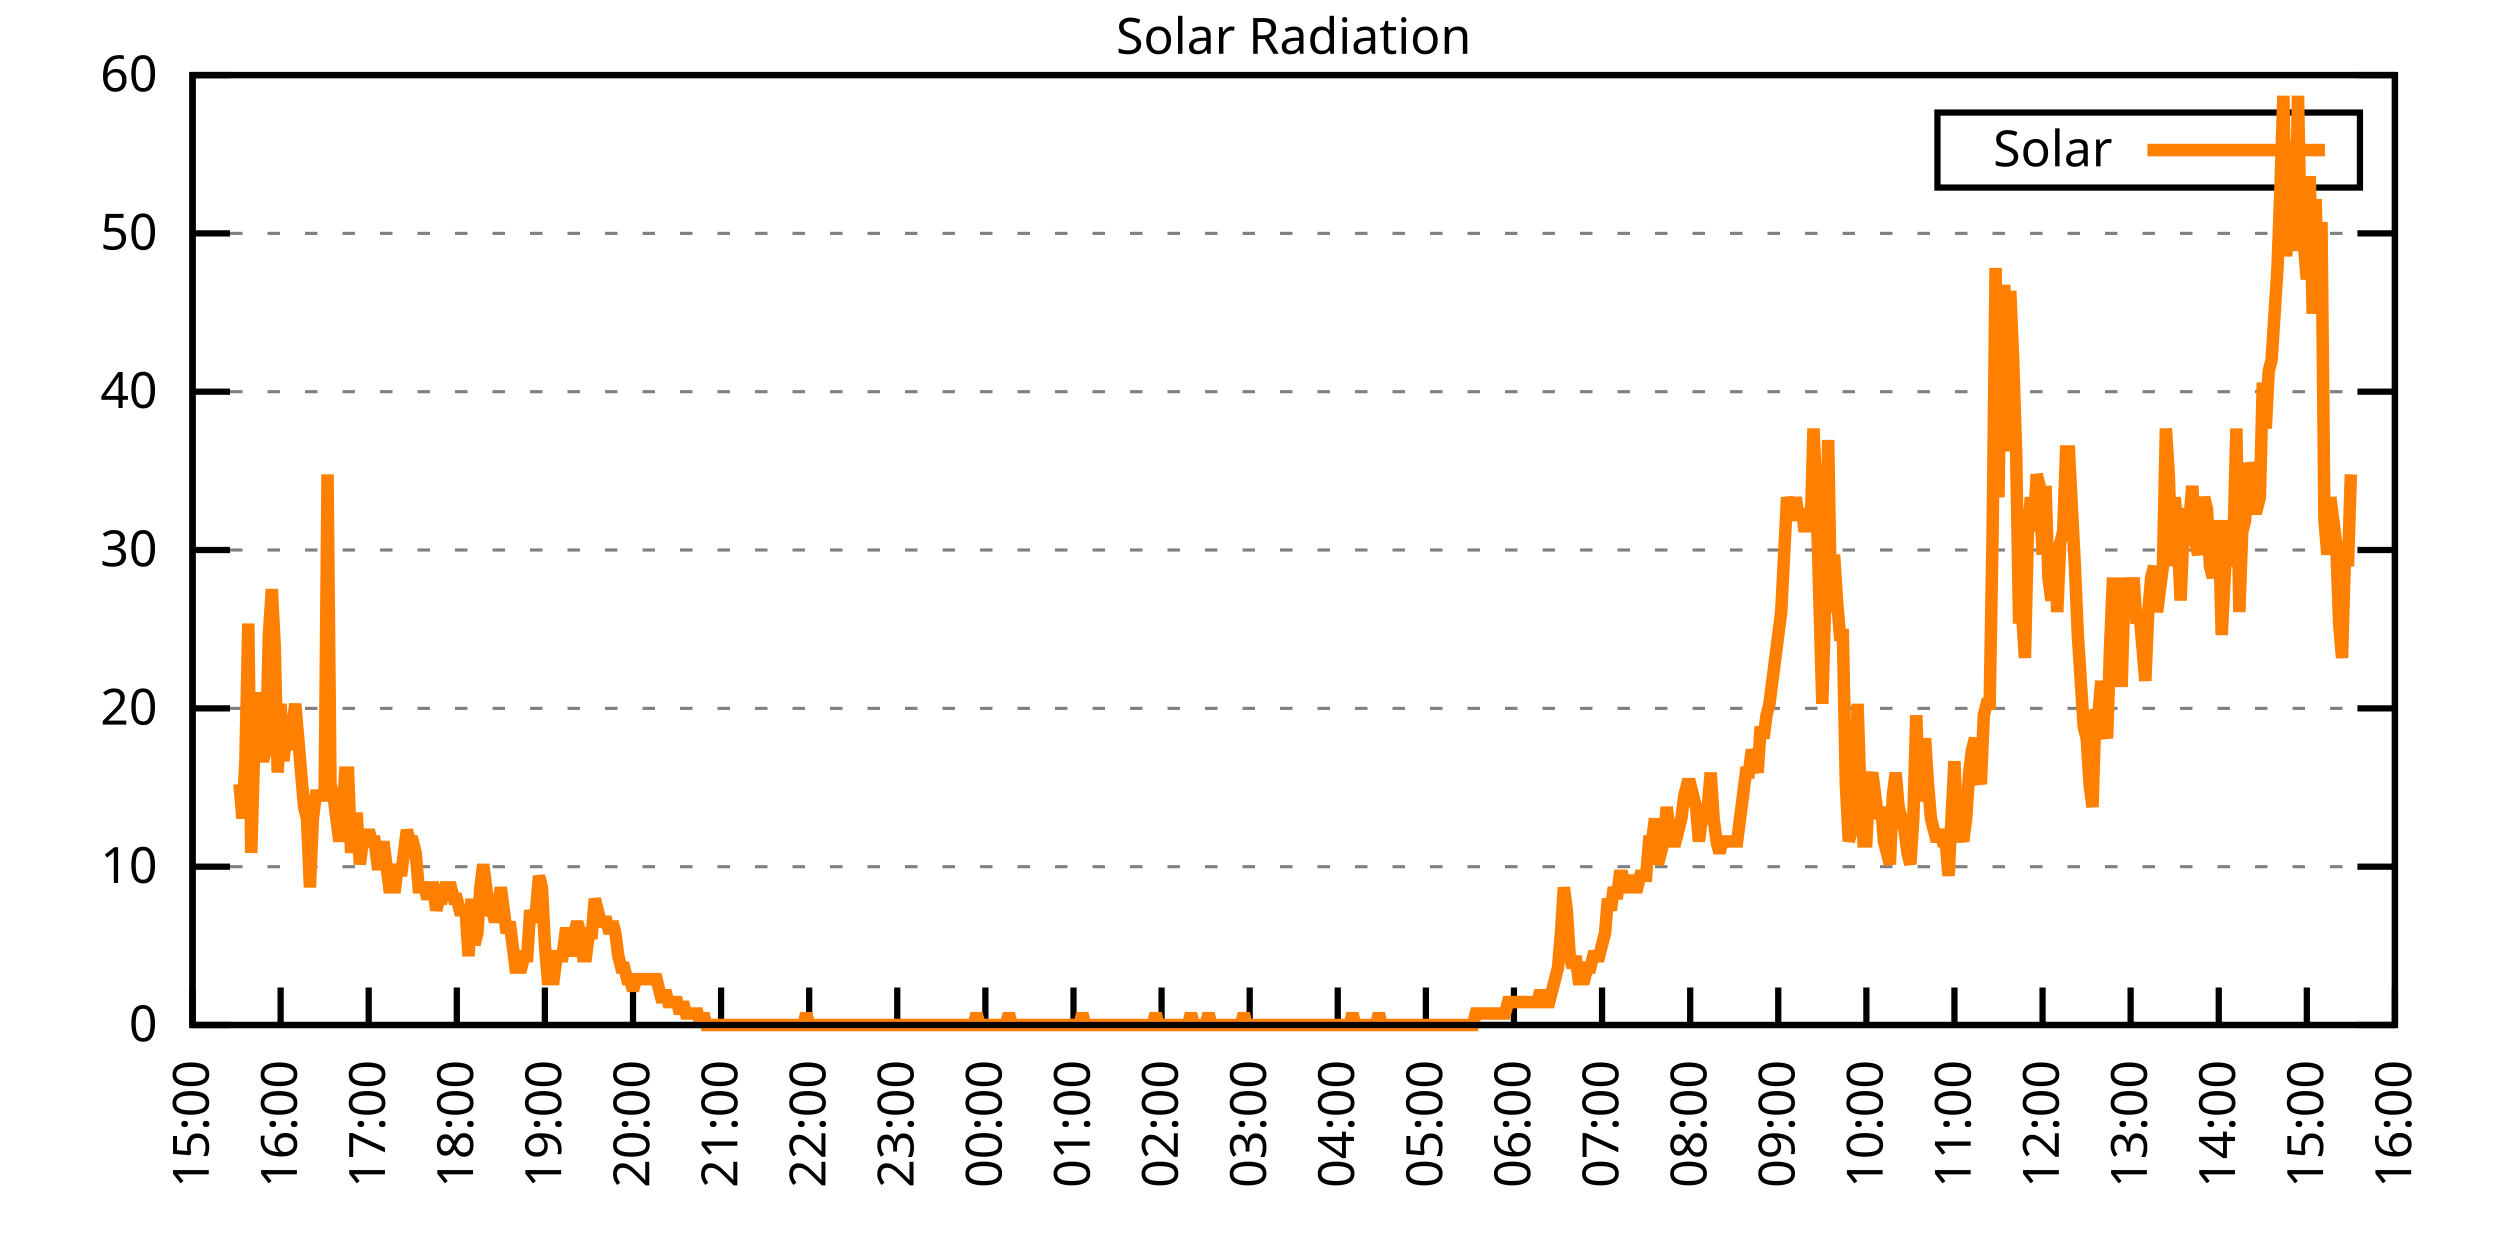
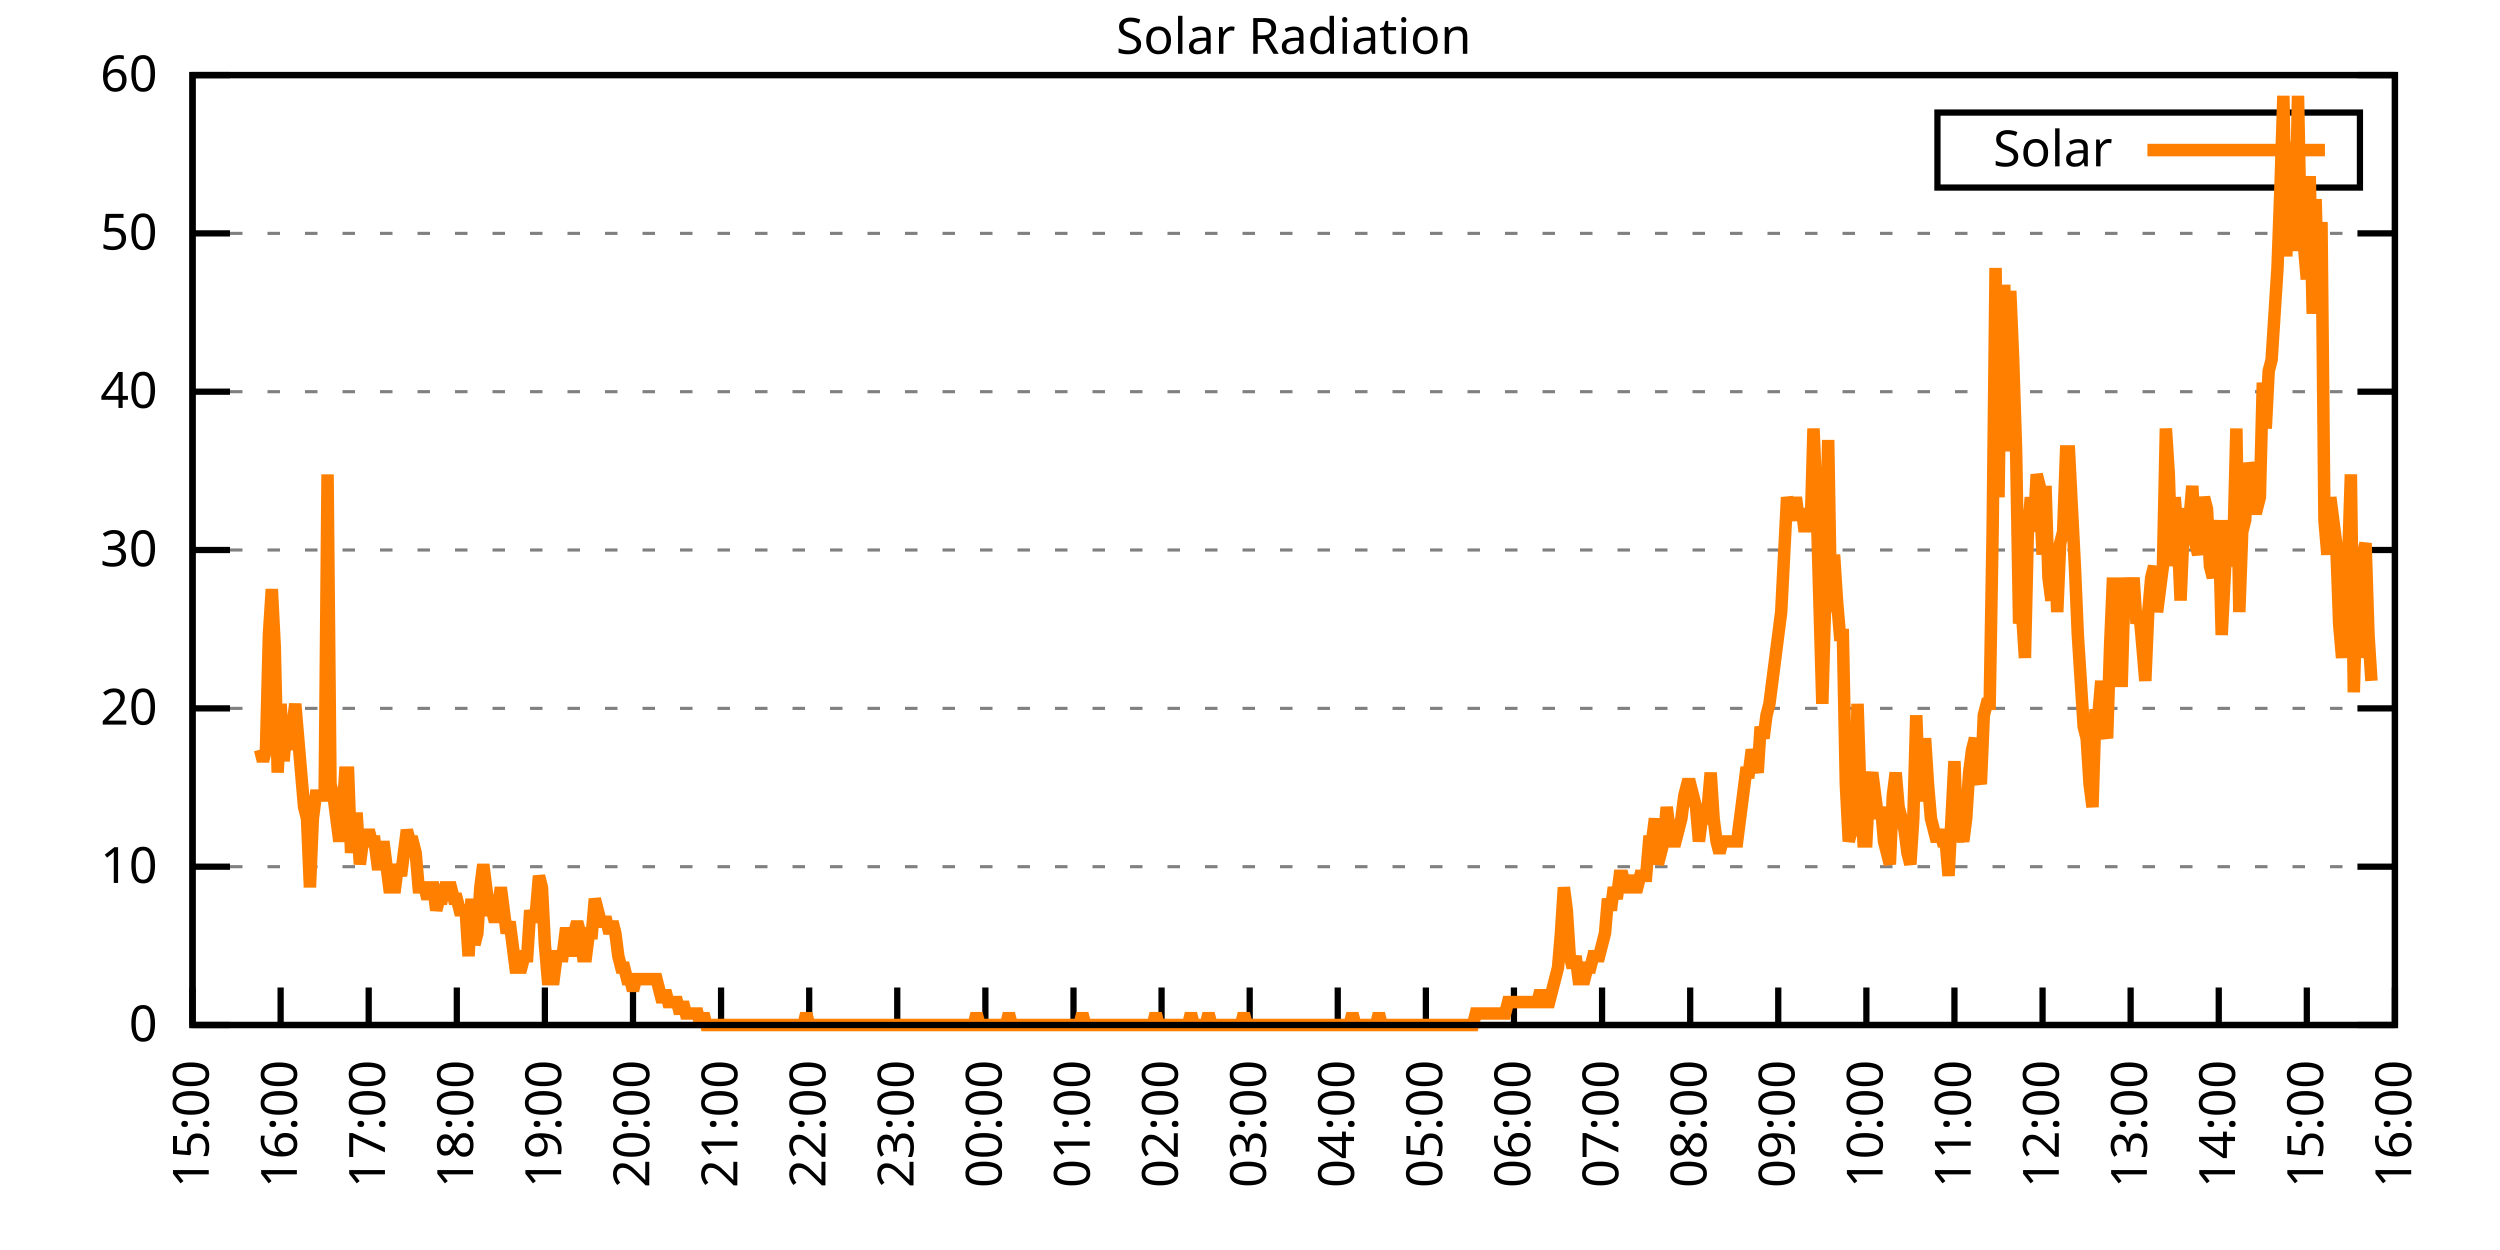
<svg xmlns="http://www.w3.org/2000/svg" xmlns:xlink="http://www.w3.org/1999/xlink" width="400" height="200" viewBox="0 0 400 200">
  <g id="gnuplot_canvas">
    <rect x="0" y="0" width="400" height="200" fill="none" />
    <defs>
      <circle id="gpDot" r="0.5" stroke-width="0.5" stroke="currentColor" />
      <path id="gpPt0" stroke-width="0.333" stroke="currentColor" d="M-1,0 h2 M0,-1 v2" />
      <path id="gpPt1" stroke-width="0.333" stroke="currentColor" d="M-1,-1 L1,1 M1,-1 L-1,1" />
      <path id="gpPt2" stroke-width="0.333" stroke="currentColor" d="M-1,0 L1,0 M0,-1 L0,1 M-1,-1 L1,1 M-1,1 L1,-1" />
      <rect id="gpPt3" stroke-width="0.333" stroke="currentColor" x="-1" y="-1" width="2" height="2" />
      <rect id="gpPt4" stroke-width="0.333" stroke="currentColor" fill="currentColor" x="-1" y="-1" width="2" height="2" />
      <circle id="gpPt5" stroke-width="0.333" stroke="currentColor" cx="0" cy="0" r="1" />
      <use xlink:href="#gpPt5" id="gpPt6" fill="currentColor" stroke="none" />
      <path id="gpPt7" stroke-width="0.333" stroke="currentColor" d="M0,-1.33 L-1.33,0.67 L1.33,0.67 z" />
      <use xlink:href="#gpPt7" id="gpPt8" fill="currentColor" stroke="none" />
      <use xlink:href="#gpPt7" id="gpPt9" stroke="currentColor" transform="rotate(180)" />
      <use xlink:href="#gpPt9" id="gpPt10" fill="currentColor" stroke="none" />
      <use xlink:href="#gpPt3" id="gpPt11" stroke="currentColor" transform="rotate(45)" />
      <use xlink:href="#gpPt11" id="gpPt12" fill="currentColor" stroke="none" />
      <path id="gpPt13" stroke-width="0.333" stroke="currentColor" d="M0,1.330 L1.265,0.411 L0.782,-1.067 L-0.782,-1.076 L-1.265,0.411 z" />
      <use xlink:href="#gpPt13" id="gpPt14" fill="currentColor" stroke="none" />
      <filter id="textbox" filterUnits="objectBoundingBox" x="0" y="0" height="1" width="1">
        <feFlood flood-color="white" flood-opacity="1" result="bgnd" />
        <feComposite in="SourceGraphic" in2="bgnd" operator="atop" />
      </filter>
      <filter id="greybox" filterUnits="objectBoundingBox" x="0" y="0" height="1" width="1">
        <feFlood flood-color="lightgrey" flood-opacity="1" result="grey" />
        <feComposite in="SourceGraphic" in2="grey" operator="atop" />
      </filter>
    </defs>
    <g fill="none" color="white" stroke="currentColor" stroke-width="1.00" stroke-linecap="butt" stroke-linejoin="miter">
</g>
    <g fill="none" color="black" stroke="currentColor" stroke-width="1.00" stroke-linecap="butt" stroke-linejoin="miter">
      <g stroke="none" shape-rendering="crispEdges">
        <polygon fill="rgb(255, 255, 255)" points="30.80,164.00 383.18,164.00 383.18,12.02 30.80,12.02 " />
      </g>
    </g>
    <g fill="none" color="black" stroke="currentColor" stroke-width="1.00" stroke-linecap="butt" stroke-linejoin="miter">
</g>
    <g fill="none" color="black" stroke="black" stroke-width="0.50" stroke-linecap="butt" stroke-linejoin="miter">
</g>
    <g fill="none" color="gray" stroke="currentColor" stroke-width="0.50" stroke-linecap="butt" stroke-linejoin="miter">
      <path stroke="gray" stroke-dasharray="2,4" class="gridline" d="M30.80,164.00 L383.19,164.00  " />
    </g>
    <g fill="none" color="gray" stroke="gray" stroke-width="1.00" stroke-linecap="butt" stroke-linejoin="miter">
</g>
    <g fill="none" color="black" stroke="currentColor" stroke-width="1.00" stroke-linecap="butt" stroke-linejoin="miter">
      <path stroke="black" d="M30.80,164.00 L36.80,164.00 M383.19,164.00 L377.19,164.00  " />
      <g transform="translate(25.20,166.60)" stroke="none" fill="black" font-family="Sans" font-size="8.00" text-anchor="end">
        <text>
          <tspan font-family="Sans"> 0</tspan>
        </text>
      </g>
    </g>
    <g fill="none" color="black" stroke="currentColor" stroke-width="1.00" stroke-linecap="butt" stroke-linejoin="miter">
</g>
    <g fill="none" color="black" stroke="black" stroke-width="0.50" stroke-linecap="butt" stroke-linejoin="miter">
</g>
    <g fill="none" color="gray" stroke="currentColor" stroke-width="0.50" stroke-linecap="butt" stroke-linejoin="miter">
      <path stroke="gray" stroke-dasharray="2,4" class="gridline" d="M30.80,138.67 L383.19,138.67  " />
    </g>
    <g fill="none" color="gray" stroke="gray" stroke-width="1.00" stroke-linecap="butt" stroke-linejoin="miter">
</g>
    <g fill="none" color="black" stroke="currentColor" stroke-width="1.00" stroke-linecap="butt" stroke-linejoin="miter">
      <path stroke="black" d="M30.80,138.67 L36.80,138.67 M383.19,138.67 L377.19,138.67  " />
      <g transform="translate(25.20,141.27)" stroke="none" fill="black" font-family="Sans" font-size="8.00" text-anchor="end">
        <text>
          <tspan font-family="Sans"> 10</tspan>
        </text>
      </g>
    </g>
    <g fill="none" color="black" stroke="currentColor" stroke-width="1.00" stroke-linecap="butt" stroke-linejoin="miter">
</g>
    <g fill="none" color="black" stroke="black" stroke-width="0.50" stroke-linecap="butt" stroke-linejoin="miter">
</g>
    <g fill="none" color="gray" stroke="currentColor" stroke-width="0.50" stroke-linecap="butt" stroke-linejoin="miter">
      <path stroke="gray" stroke-dasharray="2,4" class="gridline" d="M30.80,113.34 L383.19,113.34  " />
    </g>
    <g fill="none" color="gray" stroke="gray" stroke-width="1.00" stroke-linecap="butt" stroke-linejoin="miter">
</g>
    <g fill="none" color="black" stroke="currentColor" stroke-width="1.00" stroke-linecap="butt" stroke-linejoin="miter">
      <path stroke="black" d="M30.80,113.34 L36.80,113.34 M383.19,113.34 L377.19,113.34  " />
      <g transform="translate(25.20,115.94)" stroke="none" fill="black" font-family="Sans" font-size="8.00" text-anchor="end">
        <text>
          <tspan font-family="Sans"> 20</tspan>
        </text>
      </g>
    </g>
    <g fill="none" color="black" stroke="currentColor" stroke-width="1.00" stroke-linecap="butt" stroke-linejoin="miter">
</g>
    <g fill="none" color="black" stroke="black" stroke-width="0.50" stroke-linecap="butt" stroke-linejoin="miter">
</g>
    <g fill="none" color="gray" stroke="currentColor" stroke-width="0.50" stroke-linecap="butt" stroke-linejoin="miter">
      <path stroke="gray" stroke-dasharray="2,4" class="gridline" d="M30.80,88.00 L383.19,88.00  " />
    </g>
    <g fill="none" color="gray" stroke="gray" stroke-width="1.00" stroke-linecap="butt" stroke-linejoin="miter">
</g>
    <g fill="none" color="black" stroke="currentColor" stroke-width="1.00" stroke-linecap="butt" stroke-linejoin="miter">
      <path stroke="black" d="M30.80,88.00 L36.80,88.00 M383.19,88.00 L377.19,88.00  " />
      <g transform="translate(25.20,90.60)" stroke="none" fill="black" font-family="Sans" font-size="8.00" text-anchor="end">
        <text>
          <tspan font-family="Sans"> 30</tspan>
        </text>
      </g>
    </g>
    <g fill="none" color="black" stroke="currentColor" stroke-width="1.00" stroke-linecap="butt" stroke-linejoin="miter">
</g>
    <g fill="none" color="black" stroke="black" stroke-width="0.50" stroke-linecap="butt" stroke-linejoin="miter">
</g>
    <g fill="none" color="gray" stroke="currentColor" stroke-width="0.50" stroke-linecap="butt" stroke-linejoin="miter">
      <path stroke="gray" stroke-dasharray="2,4" class="gridline" d="M30.80,62.67 L383.19,62.67  " />
    </g>
    <g fill="none" color="gray" stroke="gray" stroke-width="1.00" stroke-linecap="butt" stroke-linejoin="miter">
</g>
    <g fill="none" color="black" stroke="currentColor" stroke-width="1.00" stroke-linecap="butt" stroke-linejoin="miter">
      <path stroke="black" d="M30.80,62.67 L36.80,62.67 M383.19,62.67 L377.19,62.67  " />
      <g transform="translate(25.20,65.27)" stroke="none" fill="black" font-family="Sans" font-size="8.00" text-anchor="end">
        <text>
          <tspan font-family="Sans"> 40</tspan>
        </text>
      </g>
    </g>
    <g fill="none" color="black" stroke="currentColor" stroke-width="1.00" stroke-linecap="butt" stroke-linejoin="miter">
</g>
    <g fill="none" color="black" stroke="black" stroke-width="0.50" stroke-linecap="butt" stroke-linejoin="miter">
</g>
    <g fill="none" color="gray" stroke="currentColor" stroke-width="0.50" stroke-linecap="butt" stroke-linejoin="miter">
      <path stroke="gray" stroke-dasharray="2,4" class="gridline" d="M30.80,37.34 L383.19,37.34  " />
    </g>
    <g fill="none" color="gray" stroke="gray" stroke-width="1.00" stroke-linecap="butt" stroke-linejoin="miter">
</g>
    <g fill="none" color="black" stroke="currentColor" stroke-width="1.00" stroke-linecap="butt" stroke-linejoin="miter">
      <path stroke="black" d="M30.80,37.34 L36.80,37.34 M383.19,37.34 L377.19,37.34  " />
      <g transform="translate(25.20,39.94)" stroke="none" fill="black" font-family="Sans" font-size="8.00" text-anchor="end">
        <text>
          <tspan font-family="Sans"> 50</tspan>
        </text>
      </g>
    </g>
    <g fill="none" color="black" stroke="currentColor" stroke-width="1.00" stroke-linecap="butt" stroke-linejoin="miter">
</g>
    <g fill="none" color="black" stroke="black" stroke-width="0.50" stroke-linecap="butt" stroke-linejoin="miter">
</g>
    <g fill="none" color="gray" stroke="currentColor" stroke-width="0.50" stroke-linecap="butt" stroke-linejoin="miter">
      <path stroke="gray" stroke-dasharray="2,4" class="gridline" d="M30.80,12.01 L383.19,12.01  " />
    </g>
    <g fill="none" color="gray" stroke="gray" stroke-width="1.00" stroke-linecap="butt" stroke-linejoin="miter">
</g>
    <g fill="none" color="black" stroke="currentColor" stroke-width="1.00" stroke-linecap="butt" stroke-linejoin="miter">
      <path stroke="black" d="M30.80,12.01 L36.80,12.01 M383.19,12.01 L377.19,12.01  " />
      <g transform="translate(25.20,14.61)" stroke="none" fill="black" font-family="Sans" font-size="8.00" text-anchor="end">
        <text>
          <tspan font-family="Sans"> 60</tspan>
        </text>
      </g>
    </g>
    <g fill="none" color="black" stroke="currentColor" stroke-width="1.00" stroke-linecap="butt" stroke-linejoin="miter">
      <path stroke="black" d="M30.80,164.00 L30.80,158.00  " />
      <g transform="translate(33.40,169.60) rotate(270.00)" stroke="none" fill="black" font-family="Sans" font-size="8.00" text-anchor="end">
        <text>
          <tspan font-family="Sans">15:00</tspan>
        </text>
      </g>
    </g>
    <g fill="none" color="black" stroke="currentColor" stroke-width="1.00" stroke-linecap="butt" stroke-linejoin="miter">
      <path stroke="black" d="M44.90,164.00 L44.90,158.00  " />
      <g transform="translate(47.50,169.60) rotate(270.00)" stroke="none" fill="black" font-family="Sans" font-size="8.00" text-anchor="end">
        <text>
          <tspan font-family="Sans">16:00</tspan>
        </text>
      </g>
    </g>
    <g fill="none" color="black" stroke="currentColor" stroke-width="1.00" stroke-linecap="butt" stroke-linejoin="miter">
      <path stroke="black" d="M58.99,164.00 L58.99,158.00  " />
      <g transform="translate(61.59,169.60) rotate(270.00)" stroke="none" fill="black" font-family="Sans" font-size="8.00" text-anchor="end">
        <text>
          <tspan font-family="Sans">17:00</tspan>
        </text>
      </g>
    </g>
    <g fill="none" color="black" stroke="currentColor" stroke-width="1.00" stroke-linecap="butt" stroke-linejoin="miter">
      <path stroke="black" d="M73.09,164.00 L73.09,158.00  " />
      <g transform="translate(75.69,169.60) rotate(270.00)" stroke="none" fill="black" font-family="Sans" font-size="8.00" text-anchor="end">
        <text>
          <tspan font-family="Sans">18:00</tspan>
        </text>
      </g>
    </g>
    <g fill="none" color="black" stroke="currentColor" stroke-width="1.00" stroke-linecap="butt" stroke-linejoin="miter">
      <path stroke="black" d="M87.18,164.00 L87.18,158.00  " />
      <g transform="translate(89.78,169.60) rotate(270.00)" stroke="none" fill="black" font-family="Sans" font-size="8.00" text-anchor="end">
        <text>
          <tspan font-family="Sans">19:00</tspan>
        </text>
      </g>
    </g>
    <g fill="none" color="black" stroke="currentColor" stroke-width="1.00" stroke-linecap="butt" stroke-linejoin="miter">
      <path stroke="black" d="M101.28,164.00 L101.28,158.00  " />
      <g transform="translate(103.88,169.60) rotate(270.00)" stroke="none" fill="black" font-family="Sans" font-size="8.00" text-anchor="end">
        <text>
          <tspan font-family="Sans">20:00</tspan>
        </text>
      </g>
    </g>
    <g fill="none" color="black" stroke="currentColor" stroke-width="1.00" stroke-linecap="butt" stroke-linejoin="miter">
      <path stroke="black" d="M115.37,164.00 L115.37,158.00  " />
      <g transform="translate(117.97,169.60) rotate(270.00)" stroke="none" fill="black" font-family="Sans" font-size="8.00" text-anchor="end">
        <text>
          <tspan font-family="Sans">21:00</tspan>
        </text>
      </g>
    </g>
    <g fill="none" color="black" stroke="currentColor" stroke-width="1.00" stroke-linecap="butt" stroke-linejoin="miter">
      <path stroke="black" d="M129.47,164.00 L129.47,158.00  " />
      <g transform="translate(132.07,169.60) rotate(270.00)" stroke="none" fill="black" font-family="Sans" font-size="8.00" text-anchor="end">
        <text>
          <tspan font-family="Sans">22:00</tspan>
        </text>
      </g>
    </g>
    <g fill="none" color="black" stroke="currentColor" stroke-width="1.00" stroke-linecap="butt" stroke-linejoin="miter">
      <path stroke="black" d="M143.56,164.00 L143.56,158.00  " />
      <g transform="translate(146.16,169.60) rotate(270.00)" stroke="none" fill="black" font-family="Sans" font-size="8.00" text-anchor="end">
        <text>
          <tspan font-family="Sans">23:00</tspan>
        </text>
      </g>
    </g>
    <g fill="none" color="black" stroke="currentColor" stroke-width="1.00" stroke-linecap="butt" stroke-linejoin="miter">
      <path stroke="black" d="M157.66,164.00 L157.66,158.00  " />
      <g transform="translate(160.26,169.60) rotate(270.00)" stroke="none" fill="black" font-family="Sans" font-size="8.00" text-anchor="end">
        <text>
          <tspan font-family="Sans">00:00</tspan>
        </text>
      </g>
    </g>
    <g fill="none" color="black" stroke="currentColor" stroke-width="1.00" stroke-linecap="butt" stroke-linejoin="miter">
      <path stroke="black" d="M171.76,164.00 L171.76,158.00  " />
      <g transform="translate(174.36,169.60) rotate(270.00)" stroke="none" fill="black" font-family="Sans" font-size="8.00" text-anchor="end">
        <text>
          <tspan font-family="Sans">01:00</tspan>
        </text>
      </g>
    </g>
    <g fill="none" color="black" stroke="currentColor" stroke-width="1.00" stroke-linecap="butt" stroke-linejoin="miter">
      <path stroke="black" d="M185.85,164.00 L185.85,158.00  " />
      <g transform="translate(188.45,169.60) rotate(270.00)" stroke="none" fill="black" font-family="Sans" font-size="8.00" text-anchor="end">
        <text>
          <tspan font-family="Sans">02:00</tspan>
        </text>
      </g>
    </g>
    <g fill="none" color="black" stroke="currentColor" stroke-width="1.00" stroke-linecap="butt" stroke-linejoin="miter">
      <path stroke="black" d="M199.95,164.00 L199.95,158.00  " />
      <g transform="translate(202.55,169.60) rotate(270.00)" stroke="none" fill="black" font-family="Sans" font-size="8.00" text-anchor="end">
        <text>
          <tspan font-family="Sans">03:00</tspan>
        </text>
      </g>
    </g>
    <g fill="none" color="black" stroke="currentColor" stroke-width="1.00" stroke-linecap="butt" stroke-linejoin="miter">
      <path stroke="black" d="M214.04,164.00 L214.04,158.00  " />
      <g transform="translate(216.64,169.60) rotate(270.00)" stroke="none" fill="black" font-family="Sans" font-size="8.00" text-anchor="end">
        <text>
          <tspan font-family="Sans">04:00</tspan>
        </text>
      </g>
    </g>
    <g fill="none" color="black" stroke="currentColor" stroke-width="1.00" stroke-linecap="butt" stroke-linejoin="miter">
      <path stroke="black" d="M228.14,164.00 L228.14,158.00  " />
      <g transform="translate(230.74,169.60) rotate(270.00)" stroke="none" fill="black" font-family="Sans" font-size="8.00" text-anchor="end">
        <text>
          <tspan font-family="Sans">05:00</tspan>
        </text>
      </g>
    </g>
    <g fill="none" color="black" stroke="currentColor" stroke-width="1.00" stroke-linecap="butt" stroke-linejoin="miter">
      <path stroke="black" d="M242.23,164.00 L242.23,158.00  " />
      <g transform="translate(244.83,169.60) rotate(270.00)" stroke="none" fill="black" font-family="Sans" font-size="8.00" text-anchor="end">
        <text>
          <tspan font-family="Sans">06:00</tspan>
        </text>
      </g>
    </g>
    <g fill="none" color="black" stroke="currentColor" stroke-width="1.00" stroke-linecap="butt" stroke-linejoin="miter">
      <path stroke="black" d="M256.33,164.00 L256.33,158.00  " />
      <g transform="translate(258.93,169.60) rotate(270.00)" stroke="none" fill="black" font-family="Sans" font-size="8.00" text-anchor="end">
        <text>
          <tspan font-family="Sans">07:00</tspan>
        </text>
      </g>
    </g>
    <g fill="none" color="black" stroke="currentColor" stroke-width="1.00" stroke-linecap="butt" stroke-linejoin="miter">
      <path stroke="black" d="M270.43,164.00 L270.43,158.00  " />
      <g transform="translate(273.03,169.60) rotate(270.00)" stroke="none" fill="black" font-family="Sans" font-size="8.00" text-anchor="end">
        <text>
          <tspan font-family="Sans">08:00</tspan>
        </text>
      </g>
    </g>
    <g fill="none" color="black" stroke="currentColor" stroke-width="1.00" stroke-linecap="butt" stroke-linejoin="miter">
      <path stroke="black" d="M284.52,164.00 L284.52,158.00  " />
      <g transform="translate(287.12,169.60) rotate(270.00)" stroke="none" fill="black" font-family="Sans" font-size="8.00" text-anchor="end">
        <text>
          <tspan font-family="Sans">09:00</tspan>
        </text>
      </g>
    </g>
    <g fill="none" color="black" stroke="currentColor" stroke-width="1.00" stroke-linecap="butt" stroke-linejoin="miter">
      <path stroke="black" d="M298.62,164.00 L298.62,158.00  " />
      <g transform="translate(301.22,169.60) rotate(270.00)" stroke="none" fill="black" font-family="Sans" font-size="8.00" text-anchor="end">
        <text>
          <tspan font-family="Sans">10:00</tspan>
        </text>
      </g>
    </g>
    <g fill="none" color="black" stroke="currentColor" stroke-width="1.00" stroke-linecap="butt" stroke-linejoin="miter">
      <path stroke="black" d="M312.71,164.00 L312.71,158.00  " />
      <g transform="translate(315.31,169.60) rotate(270.00)" stroke="none" fill="black" font-family="Sans" font-size="8.00" text-anchor="end">
        <text>
          <tspan font-family="Sans">11:00</tspan>
        </text>
      </g>
    </g>
    <g fill="none" color="black" stroke="currentColor" stroke-width="1.00" stroke-linecap="butt" stroke-linejoin="miter">
      <path stroke="black" d="M326.81,164.00 L326.81,158.00  " />
      <g transform="translate(329.41,169.60) rotate(270.00)" stroke="none" fill="black" font-family="Sans" font-size="8.00" text-anchor="end">
        <text>
          <tspan font-family="Sans">12:00</tspan>
        </text>
      </g>
    </g>
    <g fill="none" color="black" stroke="currentColor" stroke-width="1.00" stroke-linecap="butt" stroke-linejoin="miter">
      <path stroke="black" d="M340.90,164.00 L340.90,158.00  " />
      <g transform="translate(343.50,169.60) rotate(270.00)" stroke="none" fill="black" font-family="Sans" font-size="8.00" text-anchor="end">
        <text>
          <tspan font-family="Sans">13:00</tspan>
        </text>
      </g>
    </g>
    <g fill="none" color="black" stroke="currentColor" stroke-width="1.00" stroke-linecap="butt" stroke-linejoin="miter">
      <path stroke="black" d="M355.00,164.00 L355.00,158.00  " />
      <g transform="translate(357.60,169.60) rotate(270.00)" stroke="none" fill="black" font-family="Sans" font-size="8.00" text-anchor="end">
        <text>
          <tspan font-family="Sans">14:00</tspan>
        </text>
      </g>
    </g>
    <g fill="none" color="black" stroke="currentColor" stroke-width="1.00" stroke-linecap="butt" stroke-linejoin="miter">
      <path stroke="black" d="M369.09,164.00 L369.09,158.00  " />
      <g transform="translate(371.69,169.60) rotate(270.00)" stroke="none" fill="black" font-family="Sans" font-size="8.00" text-anchor="end">
        <text>
          <tspan font-family="Sans">15:00</tspan>
        </text>
      </g>
    </g>
    <g fill="none" color="black" stroke="currentColor" stroke-width="1.00" stroke-linecap="butt" stroke-linejoin="miter">
      <path stroke="black" d="M383.19,164.00 L383.19,158.00  " />
      <g transform="translate(385.79,169.60) rotate(270.00)" stroke="none" fill="black" font-family="Sans" font-size="8.00" text-anchor="end">
        <text>
          <tspan font-family="Sans">16:00</tspan>
        </text>
      </g>
    </g>
    <g fill="none" color="black" stroke="currentColor" stroke-width="1.00" stroke-linecap="butt" stroke-linejoin="miter">
</g>
    <g fill="none" color="black" stroke="currentColor" stroke-width="1.00" stroke-linecap="butt" stroke-linejoin="miter">
      <path stroke="black" d="M30.80,12.01 L30.80,164.00 L383.19,164.00 L383.19,12.01 L30.80,12.01 Z  " />
    </g>
    <g fill="none" color="black" stroke="currentColor" stroke-width="1.00" stroke-linecap="butt" stroke-linejoin="miter">
</g>
    <g fill="none" color="black" stroke="currentColor" stroke-width="1.00" stroke-linecap="butt" stroke-linejoin="miter">
      <path stroke="black" d="M309.99,30.01 L309.99,18.01 L377.59,18.01 L377.59,30.01 L309.99,30.01 Z  " />
    </g>
    <g id="Solar_Radiation_plot_1">
      <g fill="none" color="white" stroke="black" stroke-width="2.00" stroke-linecap="butt" stroke-linejoin="miter">
</g>
      <g fill="none" color="black" stroke="currentColor" stroke-width="2.00" stroke-linecap="butt" stroke-linejoin="miter">
        <g transform="translate(337.99,26.61)" stroke="none" fill="black" font-family="Sans" font-size="8.00" text-anchor="end">
          <text>
            <tspan font-family="Sans">Solar</tspan>
          </text>
        </g>
      </g>
      <g fill="none" color="black" stroke="currentColor" stroke-width="2.00" stroke-linecap="butt" stroke-linejoin="miter">
-         <path stroke="rgb(255, 127,   0)" d="M343.59,24.01 L371.99,24.01 M38.32,125.46 L38.79,130.96 L39.26,121.79 L39.73,99.76 L40.20,136.47 L40.67,119.95   L41.14,110.77 L41.61,119.95 L42.08,121.79 L42.55,119.95 L43.02,101.60 L43.49,94.26 L43.96,103.43 L44.43,123.62   L44.90,112.61 L45.37,121.79 L45.84,116.28 L46.31,119.95 L46.78,116.28 L47.24,112.61 L47.71,118.12 L48.18,123.62   L48.65,129.13 L49.12,130.96 L49.59,141.98 L50.06,130.96 L50.53,127.29 L51.00,127.29 L51.47,127.29 L51.94,127.29   L52.41,75.90 L52.88,125.46 L53.35,127.29 L53.82,130.96 L54.29,134.63 L54.76,130.96 L55.23,123.62 L55.70,123.62   L56.17,136.47 L56.64,130.96 L57.11,130.96 L57.58,138.30 L58.05,134.63 L58.52,134.63 L58.99,132.80 L59.46,134.63   L59.93,134.63 L60.40,138.30 L60.87,138.30 L61.34,134.63 L61.81,138.30 L62.28,141.98 L62.75,141.98 L63.22,141.98   L63.69,138.30 L64.16,140.14 L64.63,136.47 L65.10,132.80 L65.57,134.63 L66.04,134.63 L66.51,136.47 L66.98,141.98   L67.45,141.98 L67.92,141.98 L68.39,143.81 L68.86,141.98 L69.33,141.98 L69.80,145.65 L70.27,143.81 L70.74,143.81   L71.21,141.98 L71.68,141.98 L72.15,141.98 L72.62,143.81 L73.09,143.81 L73.56,145.65 L74.03,145.65 L74.50,145.65   L74.97,152.99 L75.44,143.81 L75.91,151.15 L76.38,149.32 L76.85,141.98 L77.32,138.30 L77.79,141.98 L78.26,145.65   L78.73,145.65 L79.19,147.48 L79.66,145.65 L80.13,141.98 L80.60,145.65 L81.07,149.32 L81.54,147.48 L82.01,151.15   L82.48,154.82 L82.95,154.82 L83.42,154.82 L83.89,152.99 L84.36,152.99 L84.83,145.65 L85.30,147.48 L85.77,145.65   L86.24,140.14 L86.71,141.98 L87.18,151.15 L87.65,156.66 L88.12,156.66 L88.59,156.66 L89.06,152.99 L89.53,152.99   L90.00,152.99 L90.47,149.32 L90.94,149.32 L91.41,152.99 L91.88,149.32 L92.35,147.48 L92.82,149.32 L93.29,152.99   L93.76,152.99 L94.23,149.32 L94.70,149.32 L95.17,143.81 L95.64,145.65 L96.11,147.48 L96.58,147.48 L97.05,147.48   L97.52,149.32 L97.99,147.48 L98.46,149.32 L98.93,152.99 L99.40,154.82 L99.87,154.82 L100.34,156.66 L100.81,156.66   L101.28,158.49 L101.75,156.66 L102.22,156.66 L102.69,156.66 L103.16,156.66 L103.63,156.66 L104.10,156.66 L104.57,156.66   L105.04,156.66 L105.51,158.49 L105.98,160.33 L106.45,158.49 L106.92,160.33 L107.39,160.33 L107.86,160.33 L108.33,160.33   L108.80,162.16 L109.27,160.33 L109.74,162.16 L110.21,162.16 L110.68,162.16 L111.14,162.16 L111.61,162.16 L112.08,164.00   L112.55,162.16 L113.02,164.00 L113.49,164.00 L113.96,164.00 L114.43,164.00 L114.90,164.00 L115.37,164.00 L115.84,164.00   L116.31,164.00 L116.78,164.00 L117.25,164.00 L117.72,164.00 L118.19,164.00 L118.66,164.00 L119.13,164.00 L119.60,164.00   L120.07,164.00 L120.54,164.00 L121.01,164.00 L121.48,164.00 L121.95,164.00 L122.42,164.00 L122.89,164.00 L123.36,164.00   L123.83,164.00 L124.30,164.00 L124.77,164.00 L125.24,164.00 L125.71,164.00 L126.18,164.00 L126.65,164.00 L127.12,164.00   L127.59,164.00 L128.06,164.00 L128.53,164.00 L129.00,162.16 L129.47,164.00 L129.94,164.00 L130.41,164.00 L130.88,164.00   L131.35,164.00 L131.82,164.00 L132.29,164.00 L132.76,164.00 L133.23,164.00 L133.70,164.00 L134.17,164.00 L134.64,164.00   L135.11,164.00 L135.58,164.00 L136.05,164.00 L136.52,164.00 L136.99,164.00 L137.46,164.00 L137.93,164.00 L138.40,164.00   L138.87,164.00 L139.34,164.00 L139.81,164.00 L140.28,164.00 L140.75,164.00 L141.22,164.00 L141.69,164.00 L142.16,164.00   L142.63,164.00 L143.09,164.00 L143.56,164.00 L144.03,164.00 L144.50,164.00 L144.97,164.00 L145.44,164.00 L145.91,164.00   L146.38,164.00 L146.85,164.00 L147.32,164.00 L147.79,164.00 L148.26,164.00 L148.73,164.00 L149.20,164.00 L149.67,164.00   L150.14,164.00 L150.61,164.00 L151.08,164.00 L151.55,164.00 L152.02,164.00 L152.49,164.00 L152.96,164.00 L153.43,164.00   L153.90,164.00 L154.37,164.00 L154.84,164.00 L155.31,164.00 L155.78,164.00 L156.25,162.16 L156.72,164.00 L157.19,164.00   L157.66,164.00 L158.13,164.00 L158.60,164.00 L159.07,164.00 L159.54,164.00 L160.01,164.00 L160.48,164.00 L160.95,164.00   L161.42,162.16 L161.89,164.00 L162.36,164.00 L162.83,164.00 L163.30,164.00 L163.77,164.00 L164.24,164.00 L164.71,164.00   L165.18,164.00 L165.65,164.00 L166.12,164.00 L166.59,164.00 L167.06,164.00 L167.53,164.00 L168.00,164.00 L168.47,164.00   L168.94,164.00 L169.41,164.00 L169.88,164.00 L170.35,164.00 L170.82,164.00 L171.29,164.00 L171.76,164.00 L172.23,164.00   L172.70,164.00 L173.17,162.16 L173.64,164.00 L174.11,164.00 L174.58,164.00 L175.04,164.00 L175.51,164.00 L175.98,164.00   L176.45,164.00 L176.92,164.00 L177.39,164.00 L177.86,164.00 L178.33,164.00 L178.80,164.00 L179.27,164.00 L179.74,164.00   L180.21,164.00 L180.68,164.00 L181.15,164.00 L181.62,164.00 L182.09,164.00 L182.56,164.00 L183.03,164.00 L183.50,164.00   L183.97,164.00 L184.44,164.00 L184.91,162.16 L185.38,164.00 L185.85,164.00 L186.32,164.00 L186.79,164.00 L187.26,164.00   L187.73,164.00 L188.20,164.00 L188.67,164.00 L189.14,164.00 L189.61,164.00 L190.08,164.00 L190.55,162.16 L191.02,164.00   L191.49,164.00 L191.96,164.00 L192.43,164.00 L192.90,164.00 L193.37,162.16 L193.84,164.00 L194.31,164.00 L194.78,164.00   L195.25,164.00 L195.72,164.00 L196.19,164.00 L196.66,164.00 L197.13,164.00 L197.60,164.00 L198.07,164.00 L198.54,164.00   L199.01,162.16 L199.48,164.00 L199.95,164.00 L200.42,164.00 L200.89,164.00 L201.36,164.00 L201.83,164.00 L202.30,164.00   L202.77,164.00 L203.24,164.00 L203.71,164.00 L204.18,164.00 L204.65,164.00 L205.12,164.00 L205.59,164.00 L206.06,164.00   L206.53,164.00 L207.00,164.00 L207.46,164.00 L207.93,164.00 L208.40,164.00 L208.87,164.00 L209.34,164.00 L209.81,164.00   L210.28,164.00 L210.75,164.00 L211.22,164.00 L211.69,164.00 L212.16,164.00 L212.63,164.00 L213.10,164.00 L213.57,164.00   L214.04,164.00 L214.51,164.00 L214.98,164.00 L215.45,164.00 L215.92,164.00 L216.39,162.16 L216.86,164.00 L217.33,164.00   L217.80,164.00 L218.27,164.00 L218.74,164.00 L219.21,164.00 L219.68,164.00 L220.15,164.00 L220.62,162.16 L221.09,164.00   L221.56,164.00 L222.03,164.00 L222.50,164.00 L222.97,164.00 L223.44,164.00 L223.91,164.00 L224.38,164.00 L224.85,164.00   L225.32,164.00 L225.79,164.00 L226.26,164.00 L226.73,164.00 L227.20,164.00 L227.67,164.00 L228.14,164.00 L228.61,164.00   L229.08,164.00 L229.55,164.00 L230.02,164.00 L230.49,164.00 L230.96,164.00 L231.43,164.00 L231.90,164.00 L232.37,164.00   L232.84,164.00 L233.31,164.00 L233.78,164.00 L234.25,164.00 L234.72,164.00 L235.19,164.00 L235.66,164.00 L236.13,162.16   L236.60,162.16 L237.07,162.16 L237.54,162.16 L238.01,162.16 L238.48,162.16 L238.95,162.16 L239.41,162.16 L239.88,162.16   L240.35,162.16 L240.82,162.16 L241.29,160.33 L241.76,160.33 L242.23,160.33 L242.70,160.33 L243.17,160.33 L243.64,160.33   L244.11,160.33 L244.58,160.33 L245.05,160.33 L245.52,160.33 L245.99,160.33 L246.46,158.49 L246.93,160.33 L247.40,160.33   L247.87,160.33 L248.34,158.49 L248.81,156.66 L249.28,154.82 L249.75,149.32 L250.22,141.98 L250.69,145.65 L251.16,152.99   L251.63,154.82 L252.10,152.99 L252.57,156.66 L253.04,156.66 L253.51,156.66 L253.98,154.82 L254.45,154.82 L254.92,152.99   L255.39,152.99 L255.86,152.99 L256.33,151.15 L256.80,149.32 L257.27,143.81 L257.74,145.65 L258.21,141.98 L258.68,143.81   L259.15,140.14 L259.62,140.14 L260.09,141.98 L260.56,141.98 L261.03,140.14 L261.50,141.98 L261.97,141.98 L262.44,140.14   L262.91,140.14 L263.38,140.14 L263.85,134.63 L264.32,134.63 L264.79,130.96 L265.26,138.30 L265.73,136.47 L266.20,134.63   L266.67,129.13 L267.14,132.80 L267.61,134.63 L268.08,134.63 L268.55,132.80 L269.02,130.96 L269.49,127.29 L269.96,125.46   L270.43,125.46 L270.90,127.29 L271.36,129.13 L271.83,134.63 L272.30,130.96 L272.77,130.96 L273.24,129.13 L273.71,123.62   L274.18,130.96 L274.65,134.63 L275.12,136.47 L275.59,134.63 L276.06,134.63 L276.53,134.63 L277.00,134.63 L277.47,134.63   L277.94,134.63 L278.41,130.96 L278.88,127.29 L279.35,123.62 L279.82,123.62 L280.29,119.95 L280.76,121.79 L281.23,123.62   L281.70,116.28 L282.17,118.12 L282.64,114.44 L283.11,112.61 L283.58,108.94 L284.05,105.27 L284.52,101.60 L284.99,97.93   L285.46,88.75 L285.93,79.57 L286.40,81.41 L286.87,83.24 L287.34,79.57 L287.81,83.24 L288.28,81.41 L288.75,85.08   L289.22,81.41 L289.69,85.08 L290.16,68.56 L290.63,79.57 L291.10,96.09 L291.57,112.61 L292.04,96.09 L292.51,70.40   L292.98,97.93 L293.45,88.75 L293.92,96.09 L294.39,101.60 L294.86,101.60 L295.33,125.46 L295.80,134.63 L296.27,132.80   L296.74,132.80 L297.21,112.61 L297.68,127.29 L298.15,134.63 L298.62,134.63 L299.09,125.46 L299.56,123.62 L300.03,127.29   L300.50,130.96 L300.97,129.13 L301.44,134.63 L301.91,136.47 L302.38,138.30 L302.85,127.29 L303.31,123.62 L303.78,129.13   L304.25,130.96 L304.72,132.80 L305.19,136.47 L305.66,138.30 L306.13,130.96 L306.60,114.44 L307.07,127.29 L307.54,127.29   L308.01,118.12 L308.48,125.46 L308.95,130.96 L309.42,132.80 L309.89,134.63 L310.36,132.80 L310.83,134.63 L311.30,134.63   L311.77,140.14 L312.24,130.96 L312.71,121.79 L313.18,134.63 L313.65,132.80 L314.12,134.63 L314.59,130.96 L315.06,123.62   L315.53,119.95 L316.00,118.12 L316.47,123.62 L316.94,125.46 L317.41,114.44 L317.88,112.61 L318.35,112.61 L318.82,85.08   L319.29,42.87 L319.76,79.57 L320.23,46.54 L320.70,46.54 L321.17,72.23 L321.64,46.54 L322.11,57.55 L322.58,72.23   L323.05,99.76 L323.52,97.93 L323.99,105.27 L324.46,85.08 L324.93,79.57 L325.40,85.08 L325.87,75.90 L326.34,77.74   L326.81,88.75 L327.28,77.74 L327.75,92.42 L328.22,96.09 L328.69,86.91 L329.16,97.93 L329.63,86.91 L330.10,85.08   L330.57,72.23 L331.04,72.23 L331.51,81.41 L331.98,90.59 L332.45,101.60 L332.92,108.94 L333.39,116.28 L333.86,118.12   L334.33,125.46 L334.80,129.13 L335.26,114.44 L335.73,114.44 L336.20,108.94 L336.67,116.28 L337.14,118.12 L337.61,103.43   L338.08,92.42 L338.55,105.27 L339.02,108.94 L339.49,108.94 L339.96,92.42 L340.43,97.93 L340.90,97.93 L341.37,92.42   L341.84,99.76 L342.31,97.93 L342.78,103.43 L343.25,108.94 L343.72,97.93 L344.19,92.42 L344.66,90.59 L345.13,97.93   L345.60,94.26 L346.07,90.59 L346.54,68.56 L347.01,75.90 L347.48,90.59 L347.95,79.57 L348.42,85.08 L348.89,96.09   L349.36,85.08 L349.83,81.41 L350.30,83.24 L350.77,77.74 L351.24,86.91 L351.71,88.75 L352.18,83.24 L352.65,79.57   L353.12,81.41 L353.59,90.59 L354.06,92.42 L354.53,88.75 L355.00,83.24 L355.47,101.60 L355.94,92.42 L356.41,83.24   L356.88,90.59 L357.35,86.91 L357.82,68.56 L358.29,97.93 L358.76,85.08 L359.23,83.24 L359.70,74.07 L360.17,75.90   L360.64,81.41 L361.11,81.41 L361.58,79.57 L362.05,61.22 L362.52,68.56 L362.99,59.38 L363.46,57.55 L363.93,50.21   L364.40,42.87 L364.87,30.02 L365.34,15.33 L365.81,41.03 L366.28,22.68 L366.75,39.19 L367.21,39.19 L367.68,15.33   L368.15,39.19 L368.62,39.19 L369.09,44.70 L369.56,28.18 L370.03,50.21 L370.50,31.85 L370.97,50.21 L371.44,35.52   L371.91,83.24 L372.38,88.75 L372.85,79.57 L373.32,83.24 L373.79,86.91 L374.26,99.76 L374.73,105.27 L375.20,88.75   L375.67,90.59 L376.14,75.90  " />
+         <path stroke="rgb(255, 127,   0)" d="M343.59,24.01 L371.99,24.01 M41.61,119.95 L42.08,121.79 L42.55,119.95 L43.02,101.60 L43.49,94.26 L43.96,103.43   L44.43,123.62 L44.90,112.61 L45.37,121.79 L45.84,116.28 L46.31,119.95 L46.78,116.28 L47.24,112.61 L47.71,118.12   L48.18,123.62 L48.65,129.13 L49.12,130.96 L49.59,141.98 L50.06,130.96 L50.53,127.29 L51.00,127.29 L51.47,127.29   L51.94,127.29 L52.41,75.90 L52.88,125.46 L53.35,127.29 L53.82,130.96 L54.29,134.63 L54.76,130.96 L55.23,123.62   L55.70,123.62 L56.17,136.47 L56.64,130.96 L57.11,130.96 L57.58,138.30 L58.05,134.63 L58.52,134.63 L58.99,132.80   L59.46,134.63 L59.93,134.63 L60.40,138.30 L60.87,138.30 L61.34,134.63 L61.81,138.30 L62.28,141.98 L62.75,141.98   L63.22,141.98 L63.69,138.30 L64.16,140.14 L64.63,136.47 L65.10,132.80 L65.57,134.63 L66.04,134.63 L66.51,136.47   L66.98,141.98 L67.45,141.98 L67.92,141.98 L68.39,143.81 L68.86,141.98 L69.33,141.98 L69.80,145.65 L70.27,143.81   L70.74,143.81 L71.21,141.98 L71.68,141.98 L72.15,141.98 L72.62,143.81 L73.09,143.81 L73.56,145.65 L74.03,145.65   L74.50,145.65 L74.97,152.99 L75.44,143.81 L75.91,151.15 L76.38,149.32 L76.85,141.98 L77.32,138.30 L77.79,141.98   L78.26,145.65 L78.73,145.65 L79.19,147.48 L79.66,145.65 L80.13,141.98 L80.60,145.65 L81.07,149.32 L81.54,147.48   L82.01,151.15 L82.48,154.82 L82.95,154.82 L83.42,154.82 L83.89,152.99 L84.36,152.99 L84.83,145.65 L85.30,147.48   L85.77,145.65 L86.24,140.14 L86.71,141.98 L87.18,151.15 L87.65,156.66 L88.12,156.66 L88.59,156.66 L89.06,152.99   L89.53,152.99 L90.00,152.99 L90.47,149.32 L90.94,149.32 L91.41,152.99 L91.88,149.32 L92.35,147.48 L92.82,149.32   L93.29,152.99 L93.76,152.99 L94.23,149.32 L94.70,149.32 L95.17,143.81 L95.64,145.65 L96.11,147.48 L96.58,147.48   L97.05,147.48 L97.52,149.32 L97.99,147.48 L98.46,149.32 L98.93,152.99 L99.40,154.82 L99.87,154.82 L100.34,156.66   L100.81,156.66 L101.28,158.49 L101.75,156.66 L102.22,156.66 L102.69,156.66 L103.16,156.66 L103.63,156.66 L104.10,156.66   L104.57,156.66 L105.04,156.66 L105.51,158.49 L105.98,160.33 L106.45,158.49 L106.92,160.33 L107.39,160.33 L107.86,160.33   L108.33,160.33 L108.80,162.16 L109.27,160.33 L109.74,162.16 L110.21,162.16 L110.68,162.16 L111.14,162.16 L111.61,162.16   L112.08,164.00 L112.55,162.16 L113.02,164.00 L113.49,164.00 L113.96,164.00 L114.43,164.00 L114.90,164.00 L115.37,164.00   L115.84,164.00 L116.31,164.00 L116.78,164.00 L117.25,164.00 L117.72,164.00 L118.19,164.00 L118.66,164.00 L119.13,164.00   L119.60,164.00 L120.07,164.00 L120.54,164.00 L121.01,164.00 L121.48,164.00 L121.95,164.00 L122.42,164.00 L122.89,164.00   L123.36,164.00 L123.83,164.00 L124.30,164.00 L124.77,164.00 L125.24,164.00 L125.71,164.00 L126.18,164.00 L126.65,164.00   L127.12,164.00 L127.59,164.00 L128.06,164.00 L128.53,164.00 L129.00,162.16 L129.47,164.00 L129.94,164.00 L130.41,164.00   L130.88,164.00 L131.35,164.00 L131.82,164.00 L132.29,164.00 L132.76,164.00 L133.23,164.00 L133.70,164.00 L134.17,164.00   L134.64,164.00 L135.11,164.00 L135.58,164.00 L136.05,164.00 L136.52,164.00 L136.99,164.00 L137.46,164.00 L137.93,164.00   L138.40,164.00 L138.87,164.00 L139.34,164.00 L139.81,164.00 L140.28,164.00 L140.75,164.00 L141.22,164.00 L141.69,164.00   L142.16,164.00 L142.63,164.00 L143.09,164.00 L143.56,164.00 L144.03,164.00 L144.50,164.00 L144.97,164.00 L145.44,164.00   L145.91,164.00 L146.38,164.00 L146.85,164.00 L147.32,164.00 L147.79,164.00 L148.26,164.00 L148.73,164.00 L149.20,164.00   L149.67,164.00 L150.14,164.00 L150.61,164.00 L151.08,164.00 L151.55,164.00 L152.02,164.00 L152.49,164.00 L152.96,164.00   L153.43,164.00 L153.90,164.00 L154.37,164.00 L154.84,164.00 L155.31,164.00 L155.78,164.00 L156.25,162.16 L156.72,164.00   L157.19,164.00 L157.66,164.00 L158.13,164.00 L158.60,164.00 L159.07,164.00 L159.54,164.00 L160.01,164.00 L160.48,164.00   L160.95,164.00 L161.42,162.16 L161.89,164.00 L162.36,164.00 L162.83,164.00 L163.30,164.00 L163.77,164.00 L164.24,164.00   L164.71,164.00 L165.18,164.00 L165.65,164.00 L166.12,164.00 L166.59,164.00 L167.06,164.00 L167.53,164.00 L168.00,164.00   L168.47,164.00 L168.94,164.00 L169.41,164.00 L169.88,164.00 L170.35,164.00 L170.82,164.00 L171.29,164.00 L171.76,164.00   L172.23,164.00 L172.70,164.00 L173.17,162.16 L173.64,164.00 L174.11,164.00 L174.58,164.00 L175.04,164.00 L175.51,164.00   L175.98,164.00 L176.45,164.00 L176.92,164.00 L177.39,164.00 L177.86,164.00 L178.33,164.00 L178.80,164.00 L179.27,164.00   L179.74,164.00 L180.21,164.00 L180.68,164.00 L181.15,164.00 L181.62,164.00 L182.09,164.00 L182.56,164.00 L183.03,164.00   L183.50,164.00 L183.97,164.00 L184.44,164.00 L184.91,162.16 L185.38,164.00 L185.85,164.00 L186.32,164.00 L186.79,164.00   L187.26,164.00 L187.73,164.00 L188.20,164.00 L188.67,164.00 L189.14,164.00 L189.61,164.00 L190.08,164.00 L190.55,162.16   L191.02,164.00 L191.49,164.00 L191.96,164.00 L192.43,164.00 L192.90,164.00 L193.37,162.16 L193.84,164.00 L194.31,164.00   L194.78,164.00 L195.25,164.00 L195.72,164.00 L196.19,164.00 L196.66,164.00 L197.13,164.00 L197.60,164.00 L198.07,164.00   L198.54,164.00 L199.01,162.16 L199.48,164.00 L199.95,164.00 L200.42,164.00 L200.89,164.00 L201.36,164.00 L201.83,164.00   L202.30,164.00 L202.77,164.00 L203.24,164.00 L203.71,164.00 L204.18,164.00 L204.65,164.00 L205.12,164.00 L205.59,164.00   L206.06,164.00 L206.53,164.00 L207.00,164.00 L207.46,164.00 L207.93,164.00 L208.40,164.00 L208.87,164.00 L209.34,164.00   L209.81,164.00 L210.28,164.00 L210.75,164.00 L211.22,164.00 L211.69,164.00 L212.16,164.00 L212.63,164.00 L213.10,164.00   L213.57,164.00 L214.04,164.00 L214.51,164.00 L214.98,164.00 L215.45,164.00 L215.92,164.00 L216.39,162.16 L216.86,164.00   L217.33,164.00 L217.80,164.00 L218.27,164.00 L218.74,164.00 L219.21,164.00 L219.68,164.00 L220.15,164.00 L220.62,162.16   L221.09,164.00 L221.56,164.00 L222.03,164.00 L222.50,164.00 L222.97,164.00 L223.44,164.00 L223.91,164.00 L224.38,164.00   L224.85,164.00 L225.32,164.00 L225.79,164.00 L226.26,164.00 L226.73,164.00 L227.20,164.00 L227.67,164.00 L228.14,164.00   L228.61,164.00 L229.08,164.00 L229.55,164.00 L230.02,164.00 L230.49,164.00 L230.96,164.00 L231.43,164.00 L231.90,164.00   L232.37,164.00 L232.84,164.00 L233.31,164.00 L233.78,164.00 L234.25,164.00 L234.72,164.00 L235.19,164.00 L235.66,164.00   L236.13,162.16 L236.60,162.16 L237.07,162.16 L237.54,162.16 L238.01,162.16 L238.48,162.16 L238.95,162.16 L239.41,162.16   L239.88,162.16 L240.35,162.16 L240.82,162.16 L241.29,160.33 L241.76,160.33 L242.23,160.33 L242.70,160.33 L243.17,160.33   L243.64,160.33 L244.11,160.33 L244.58,160.33 L245.05,160.33 L245.52,160.33 L245.99,160.33 L246.46,158.49 L246.93,160.33   L247.40,160.33 L247.87,160.33 L248.34,158.49 L248.81,156.66 L249.28,154.82 L249.75,149.32 L250.22,141.98 L250.69,145.65   L251.16,152.99 L251.63,154.82 L252.10,152.99 L252.57,156.66 L253.04,156.66 L253.51,156.66 L253.98,154.82 L254.45,154.82   L254.92,152.99 L255.39,152.99 L255.86,152.99 L256.33,151.15 L256.80,149.32 L257.27,143.81 L257.74,145.65 L258.21,141.98   L258.68,143.81 L259.15,140.14 L259.62,140.14 L260.09,141.98 L260.56,141.98 L261.03,140.14 L261.50,141.98 L261.97,141.98   L262.44,140.14 L262.91,140.14 L263.38,140.14 L263.85,134.63 L264.32,134.63 L264.79,130.96 L265.26,138.30 L265.73,136.47   L266.20,134.63 L266.67,129.13 L267.14,132.80 L267.61,134.63 L268.08,134.63 L268.55,132.80 L269.02,130.96 L269.49,127.29   L269.96,125.46 L270.43,125.46 L270.90,127.29 L271.36,129.13 L271.83,134.63 L272.30,130.96 L272.77,130.96 L273.24,129.13   L273.71,123.62 L274.18,130.96 L274.65,134.63 L275.12,136.47 L275.59,134.63 L276.06,134.63 L276.53,134.63 L277.00,134.63   L277.47,134.63 L277.94,134.63 L278.41,130.96 L278.88,127.29 L279.35,123.62 L279.82,123.62 L280.29,119.95 L280.76,121.79   L281.23,123.62 L281.70,116.28 L282.17,118.12 L282.64,114.44 L283.11,112.61 L283.58,108.94 L284.05,105.27 L284.52,101.60   L284.99,97.93 L285.46,88.75 L285.93,79.57 L286.40,81.41 L286.87,83.24 L287.34,79.57 L287.81,83.24 L288.28,81.41   L288.75,85.08 L289.22,81.41 L289.69,85.08 L290.16,68.56 L290.63,79.57 L291.10,96.09 L291.57,112.61 L292.04,96.09   L292.51,70.40 L292.98,97.93 L293.45,88.75 L293.92,96.09 L294.39,101.60 L294.86,101.60 L295.33,125.46 L295.80,134.63   L296.27,132.80 L296.74,132.80 L297.21,112.61 L297.68,127.29 L298.15,134.63 L298.62,134.63 L299.09,125.46 L299.56,123.62   L300.03,127.29 L300.50,130.96 L300.97,129.13 L301.44,134.63 L301.91,136.47 L302.38,138.30 L302.85,127.29 L303.31,123.62   L303.78,129.13 L304.25,130.96 L304.72,132.80 L305.19,136.47 L305.66,138.30 L306.13,130.96 L306.60,114.44 L307.07,127.29   L307.54,127.29 L308.01,118.12 L308.48,125.46 L308.95,130.96 L309.42,132.80 L309.89,134.63 L310.36,132.80 L310.83,134.63   L311.30,134.63 L311.77,140.14 L312.24,130.96 L312.71,121.79 L313.18,134.63 L313.65,132.80 L314.12,134.63 L314.59,130.96   L315.06,123.62 L315.53,119.95 L316.00,118.12 L316.47,123.62 L316.94,125.46 L317.41,114.44 L317.88,112.61 L318.35,112.61   L318.82,85.08 L319.29,42.87 L319.76,79.57 L320.23,46.54 L320.70,46.54 L321.17,72.23 L321.64,46.54 L322.11,57.55   L322.58,72.23 L323.05,99.76 L323.52,97.93 L323.99,105.27 L324.46,85.08 L324.93,79.57 L325.40,85.08 L325.87,75.90   L326.34,77.74 L326.81,88.75 L327.28,77.74 L327.75,92.42 L328.22,96.09 L328.69,86.91 L329.16,97.93 L329.63,86.91   L330.10,85.08 L330.57,72.23 L331.04,72.23 L331.51,81.41 L331.98,90.59 L332.45,101.60 L332.92,108.94 L333.39,116.28   L333.86,118.12 L334.33,125.46 L334.80,129.13 L335.26,114.44 L335.73,114.44 L336.20,108.94 L336.67,116.28 L337.14,118.12   L337.61,103.43 L338.08,92.42 L338.55,105.27 L339.02,108.94 L339.49,108.94 L339.96,92.42 L340.43,97.93 L340.90,97.93   L341.37,92.42 L341.84,99.76 L342.31,97.93 L342.78,103.43 L343.25,108.94 L343.72,97.93 L344.19,92.42 L344.66,90.59   L345.13,97.93 L345.60,94.26 L346.07,90.59 L346.54,68.56 L347.01,75.90 L347.48,90.59 L347.95,79.57 L348.42,85.08   L348.89,96.09 L349.36,85.08 L349.83,81.41 L350.30,83.24 L350.77,77.74 L351.24,86.91 L351.71,88.75 L352.18,83.24   L352.65,79.57 L353.12,81.41 L353.59,90.59 L354.06,92.42 L354.53,88.75 L355.00,83.24 L355.47,101.60 L355.94,92.42   L356.41,83.24 L356.88,90.59 L357.35,86.91 L357.82,68.56 L358.29,97.93 L358.76,85.08 L359.23,83.24 L359.70,74.07   L360.17,75.90 L360.64,81.41 L361.11,81.41 L361.58,79.57 L362.05,61.22 L362.52,68.56 L362.99,59.38 L363.46,57.55   L363.93,50.21 L364.40,42.87 L364.87,30.02 L365.34,15.33 L365.81,41.03 L366.28,22.68 L366.75,39.19 L367.21,39.19   L367.68,15.33 L368.15,39.19 L368.62,39.19 L369.09,44.70 L369.56,28.18 L370.03,50.21 L370.50,31.85 L370.97,50.21   L371.44,35.52 L371.91,83.24 L372.38,88.75 L372.85,79.57 L373.32,83.24 L373.79,86.91 L374.26,99.76 L374.73,105.27   L375.20,88.75 L375.67,90.59 L376.14,75.90 L376.61,110.77 L377.08,94.26 L377.55,105.27 L378.02,88.75 L378.49,86.91   L378.96,101.60 L379.43,108.94  " />
      </g>
    </g>
    <g fill="none" color="black" stroke="currentColor" stroke-width="2.00" stroke-linecap="butt" stroke-linejoin="miter">
</g>
    <g fill="none" color="black" stroke="black" stroke-width="1.00" stroke-linecap="butt" stroke-linejoin="miter">
</g>
    <g fill="none" color="black" stroke="currentColor" stroke-width="1.00" stroke-linecap="butt" stroke-linejoin="miter">
      <path stroke="black" d="M30.80,12.01 L30.80,164.00 L383.19,164.00 L383.19,12.01 L30.80,12.01 Z  " />
      <g transform="translate(6.80,88.01) rotate(270.00)" stroke="none" fill="black" font-family="Sans" font-size="8.00" text-anchor="middle">
        <text />
      </g>
    </g>
    <g fill="none" color="black" stroke="currentColor" stroke-width="1.00" stroke-linecap="butt" stroke-linejoin="miter">
</g>
    <g fill="none" color="black" stroke="currentColor" stroke-width="1.00" stroke-linecap="butt" stroke-linejoin="miter">
      <g transform="translate(206.99,8.61)" stroke="none" fill="black" font-family="Sans" font-size="8.00" text-anchor="middle">
        <text>
          <tspan font-family="Sans">Solar Radiation</tspan>
        </text>
      </g>
    </g>
    <g fill="none" color="black" stroke="currentColor" stroke-width="1.00" stroke-linecap="butt" stroke-linejoin="miter">
</g>
  </g>
</svg>
